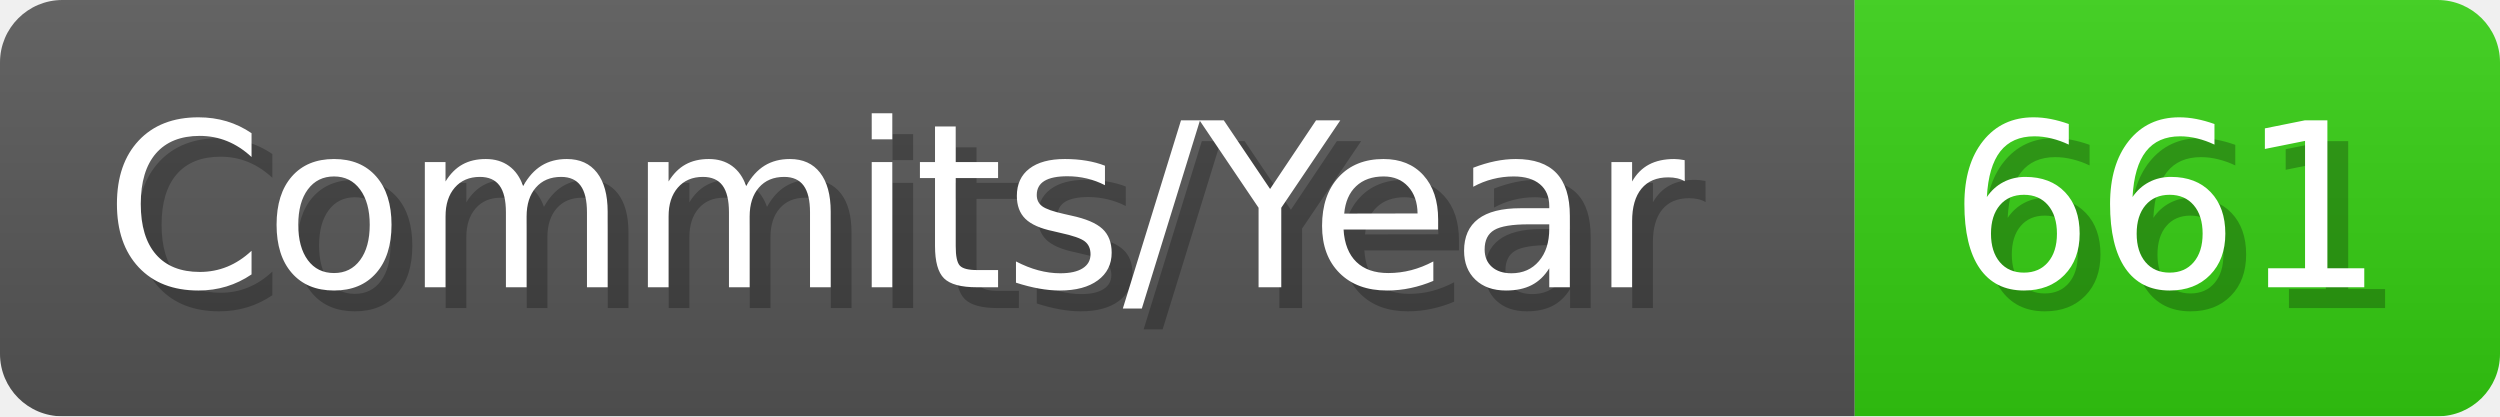
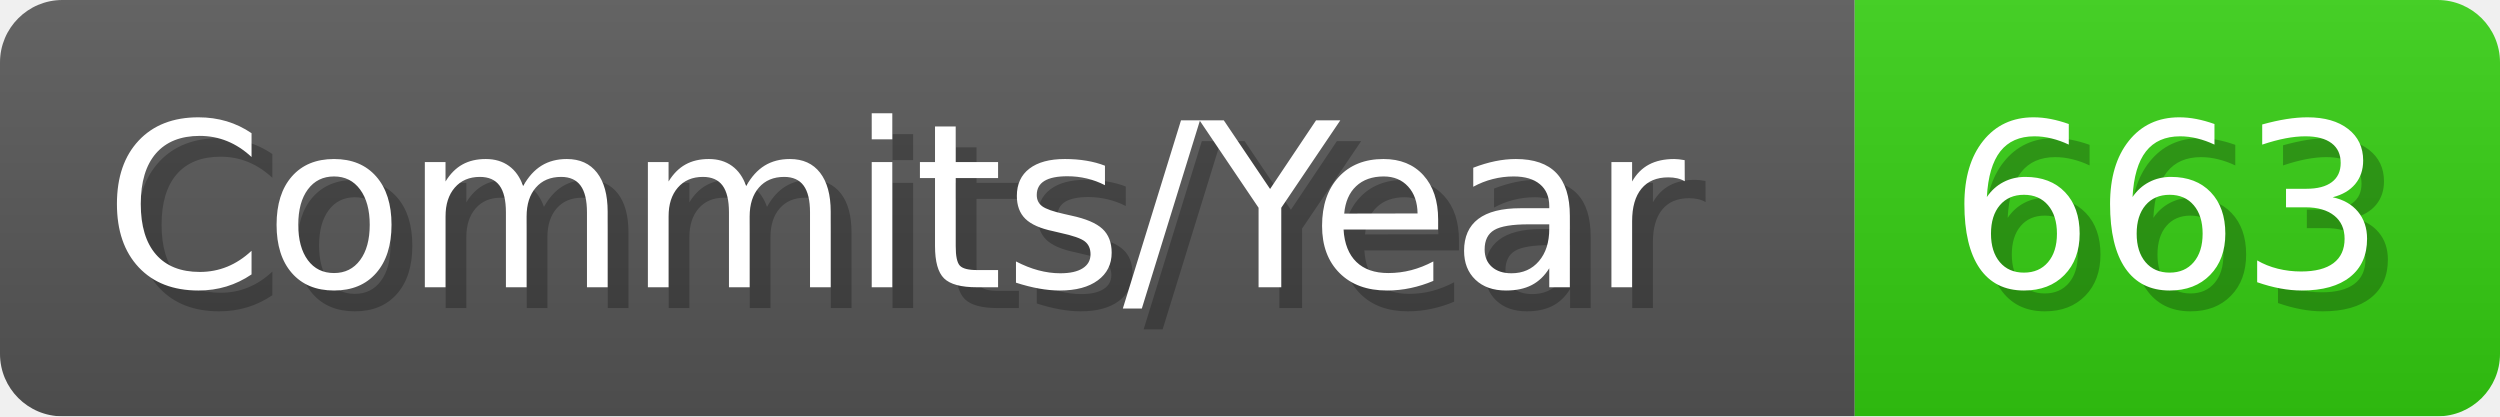
- <svg xmlns="http://www.w3.org/2000/svg" width="120.1" height="20" viewBox="0 0 1201 200" role="img" aria-label="Commits/Year: 661">
+ <svg xmlns="http://www.w3.org/2000/svg" width="120.1" height="20" viewBox="0 0 1201 200" role="img" aria-label="Commits/Year: 663">
  <linearGradient id="aUPdi" x2="0" y2="100%">
    <stop offset="0" stop-opacity=".1" stop-color="#EEE" />
    <stop offset="1" stop-opacity=".1" />
  </linearGradient>
  <mask id="WfAiQ">
    <rect width="1201" height="200" rx="30" fill="#FFF" />
  </mask>
  <g mask="url(#WfAiQ)">
    <rect width="891" height="200" fill="#555" />
    <rect width="310" height="200" fill="#3C1" x="891" />
    <rect width="1201" height="200" fill="url(#aUPdi)" />
  </g>
  <g aria-hidden="true" fill="#fff" text-anchor="start" font-family="Verdana,DejaVu Sans,sans-serif" font-size="110">
    <text x="60" y="148" textLength="791" fill="#000" opacity="0.25">Commits/Year</text>
    <text x="50" y="138" textLength="791">Commits/Year</text>
-     <text x="946" y="148" textLength="210" fill="#000" opacity="0.25">661</text>
-     <text x="936" y="138" textLength="210">661</text>
+     <text x="946" y="148" textLength="210" fill="#000" opacity="0.25">663</text>
+     <text x="936" y="138" textLength="210">663</text>
  </g>
</svg>
